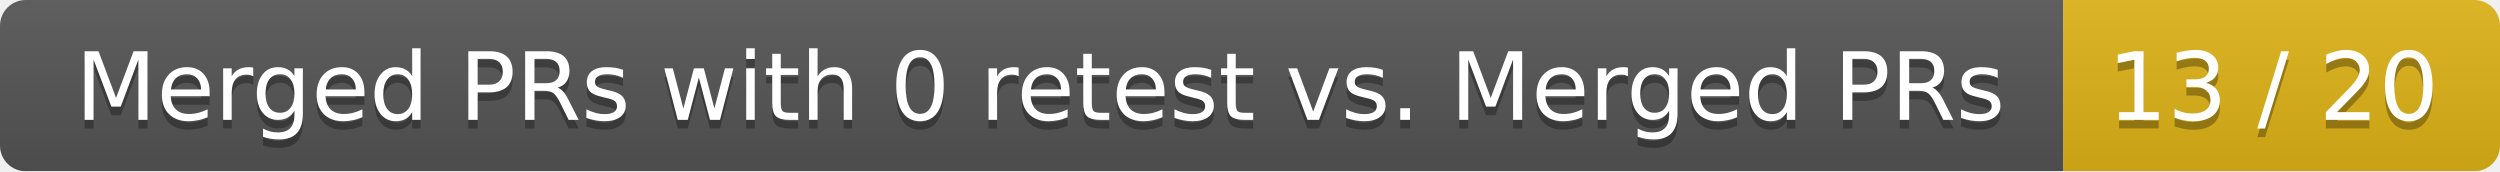
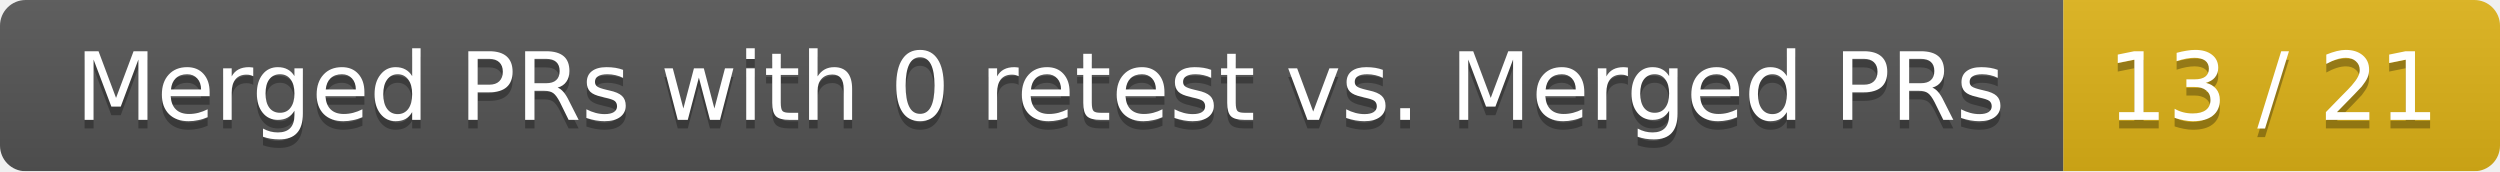
<svg xmlns="http://www.w3.org/2000/svg" width="292" height="20">
  <linearGradient id="smooth" x2="0" y2="100%">
    <stop offset="0" stop-color="#bbb" stop-opacity=".1" />
    <stop offset="1" stop-opacity=".1" />
  </linearGradient>
  <mask id="round">
    <rect width="292" height="20" rx="3" fill="#fff" />
  </mask>
  <g mask="url(#round)">
    <rect width="241" height="20" fill="#555" />
    <rect x="241" width="51" height="20" fill="#dfb317" />
    <rect width="292" height="20" fill="url(#smooth)" />
  </g>
  <g fill="#fff" text-anchor="middle" font-family="DejaVu Sans,Verdana,Geneva,sans-serif" font-size="11">
    <text x="121.5" y="15" fill="#010101" fill-opacity=".3">Merged PRs with 0 retest vs. Merged PRs</text>
    <text x="121.5" y="14">Merged PRs with 0 retest vs. Merged PRs</text>
-     <text x="265.5" y="15" fill="#010101" fill-opacity=".3">13 / 20</text>
-     <text x="265.5" y="14">13 / 20</text>
+     <text x="265.5" y="15" fill="#010101" fill-opacity=".3">13 / 21</text>
+     <text x="265.5" y="14">13 / 21</text>
  </g>
</svg>
